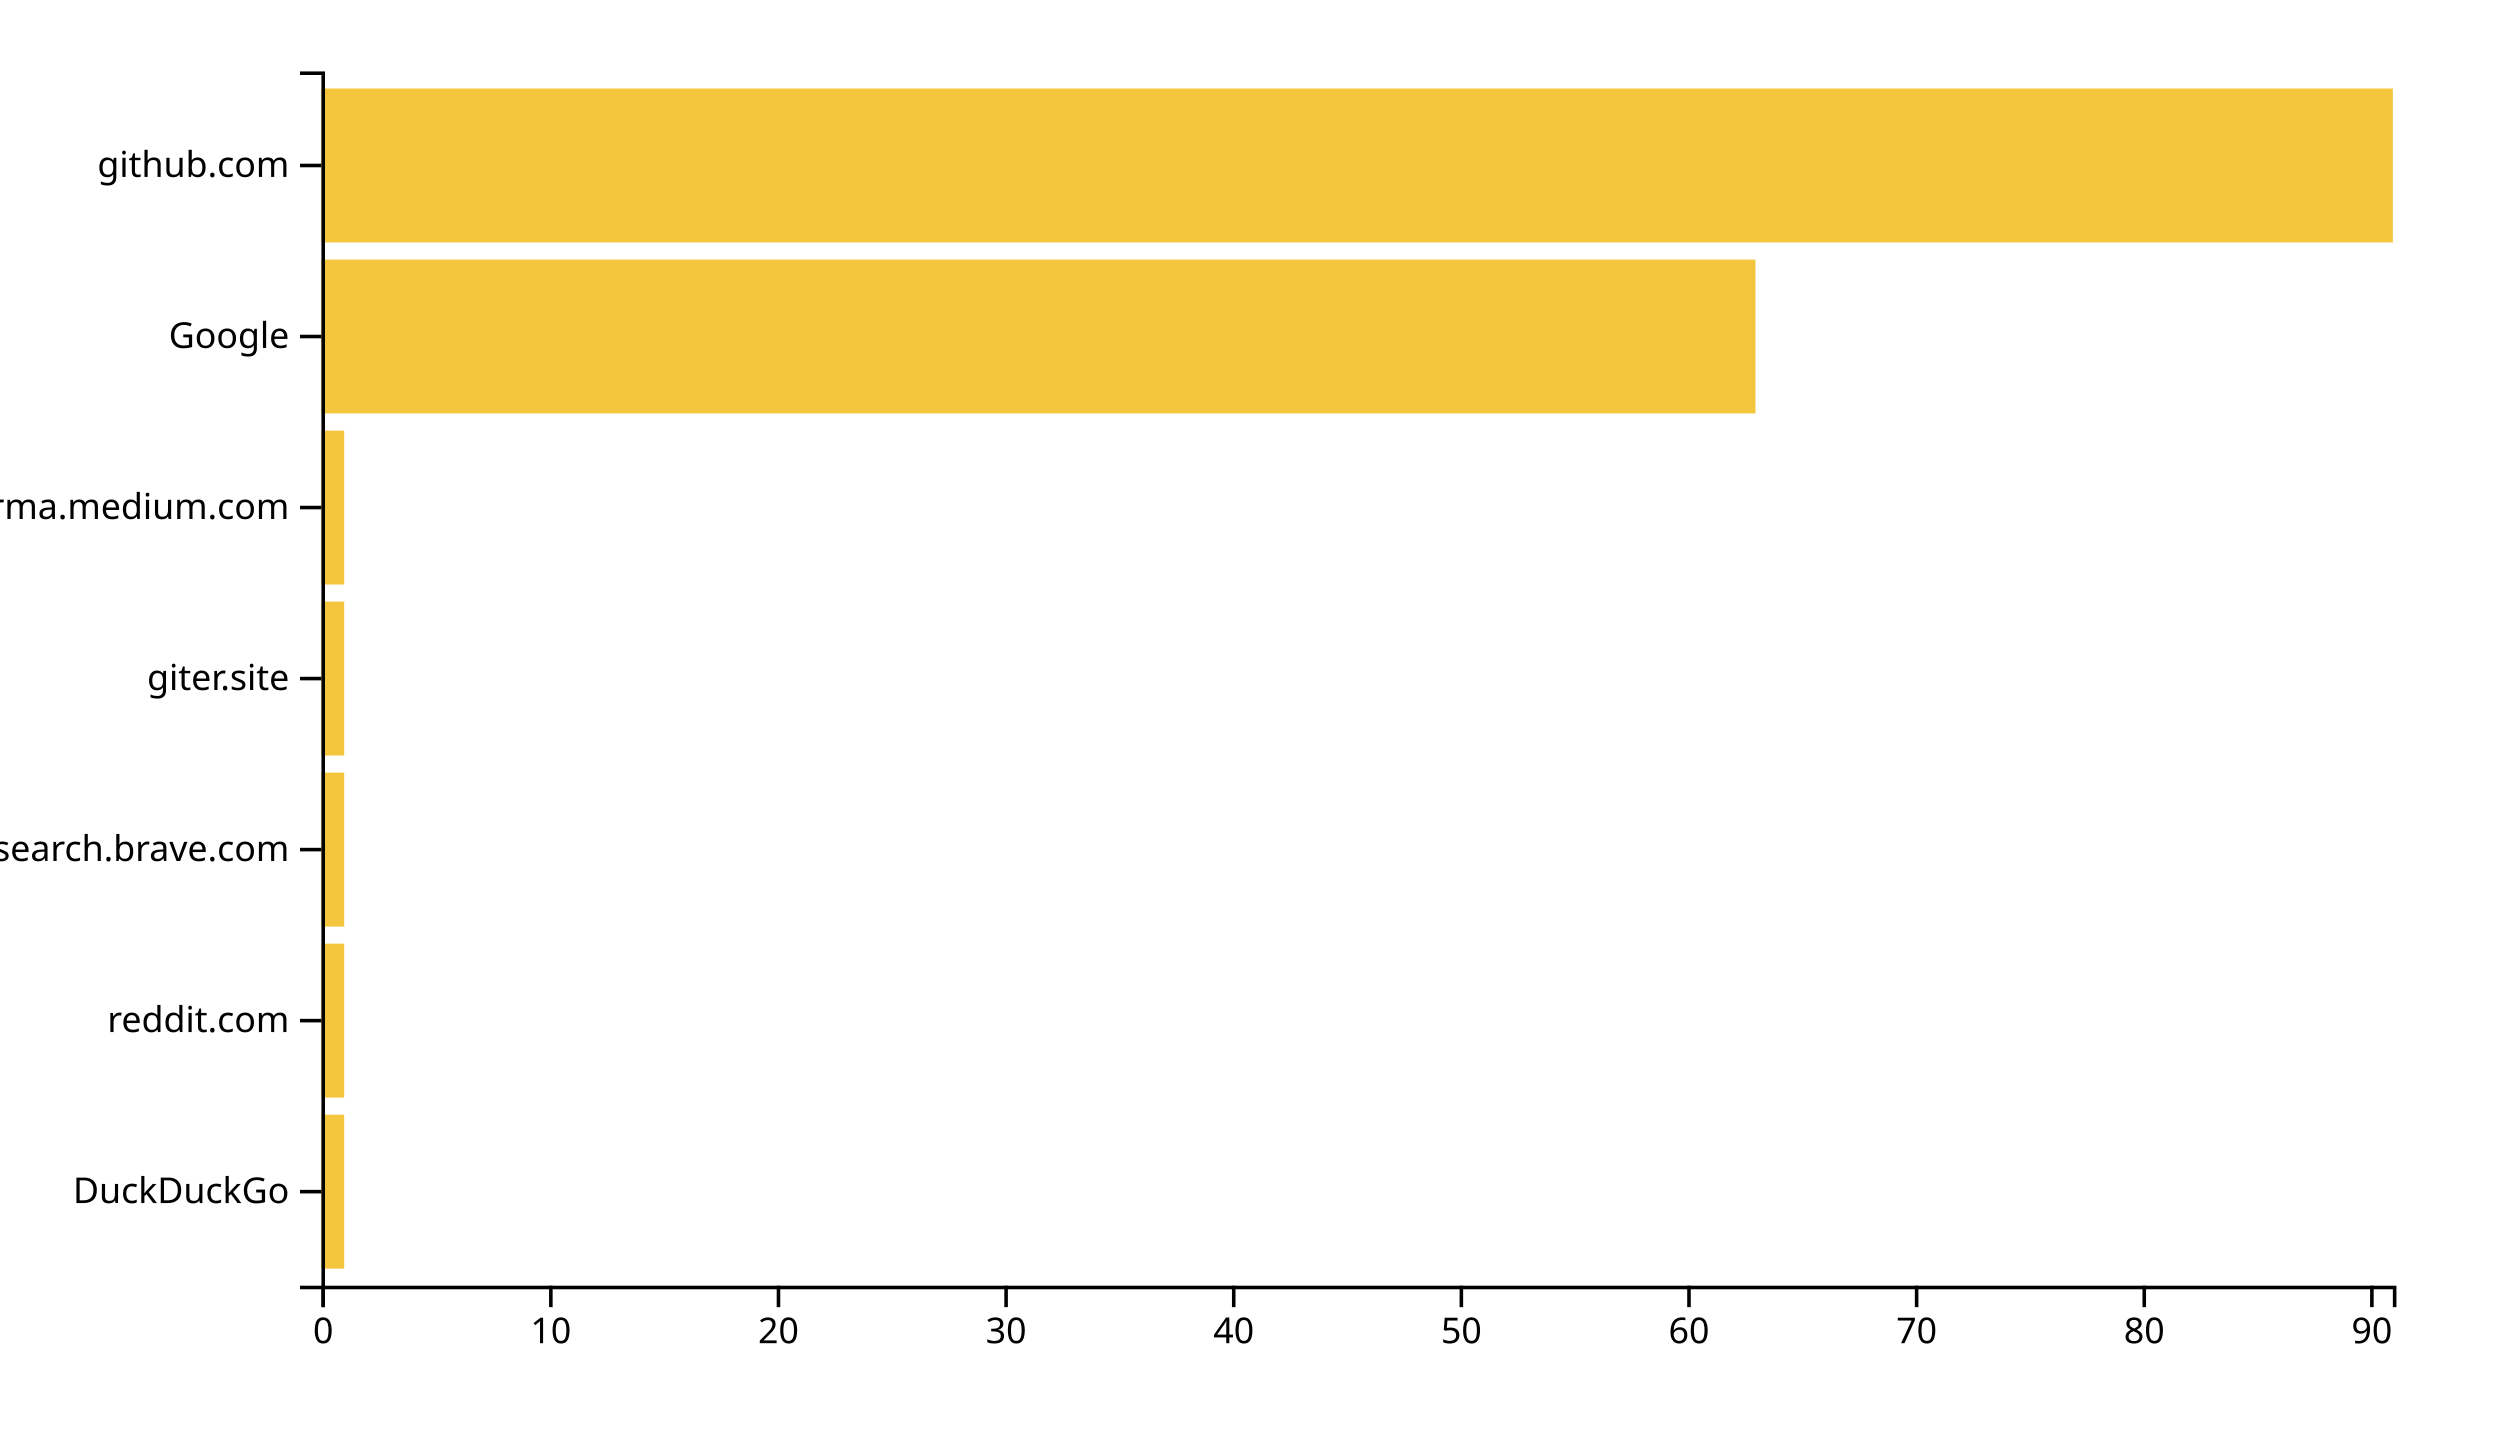
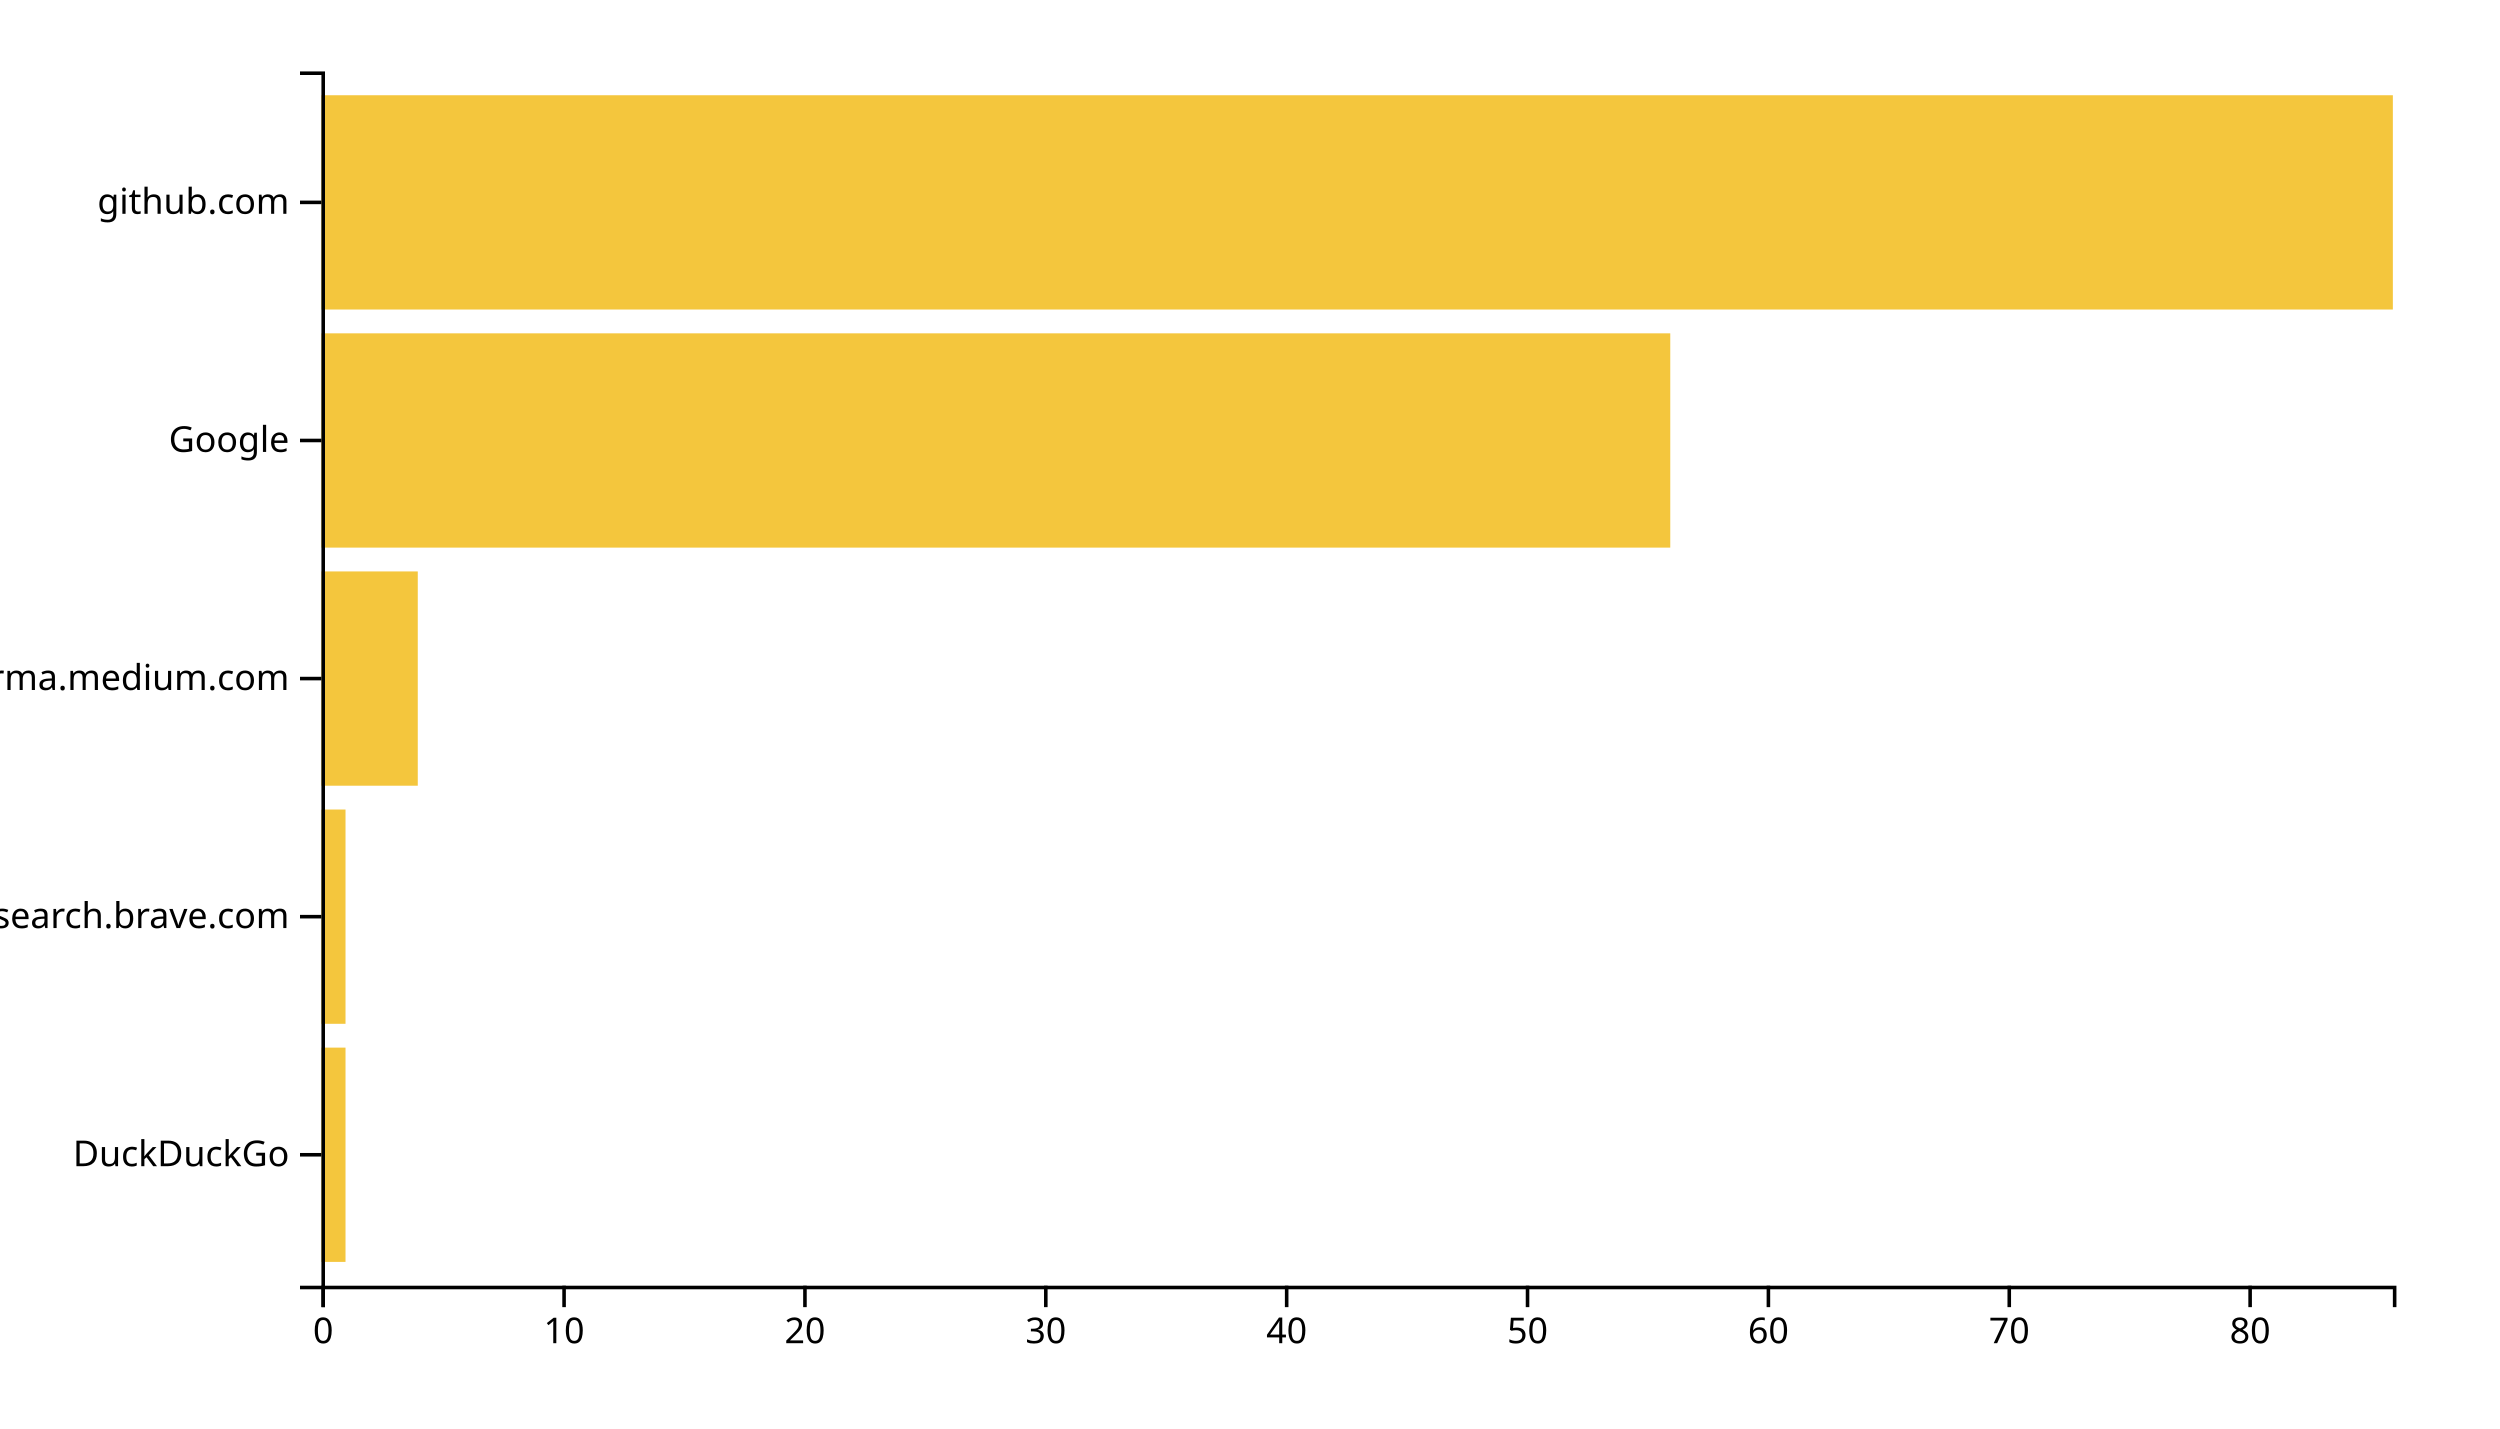
<svg xmlns="http://www.w3.org/2000/svg" width="700" height="400">
  <g transform="translate(90,20)">
-     <rect class="bar" width="6.374" y="292.113" height="43.099" style="fill: #f4c63d; text-anchor: end;" />
-     <rect class="bar" width="6.374" y="244.225" height="43.099" style="fill: #f4c63d; text-anchor: end;" />
-     <rect class="bar" width="6.374" y="196.338" height="43.099" style="fill: #f4c63d; text-anchor: end;" />
-     <rect class="bar" width="6.374" y="148.451" height="43.099" style="fill: #f4c63d; text-anchor: end;" />
-     <rect class="bar" width="6.374" y="100.563" height="43.099" style="fill: #f4c63d; text-anchor: end;" />
-     <rect class="bar" width="401.538" y="52.676" height="43.099" style="fill: #f4c63d; text-anchor: end;" />
-     <rect class="bar" width="580" y="4.789" height="43.099" style="fill: #f4c63d; text-anchor: end;" />
+     <rect class="bar" width="6.744" y="273.333" height="60" style="fill: #f4c63d; text-anchor: end;" />
+     <rect class="bar" width="6.744" y="206.667" height="60" style="fill: #f4c63d; text-anchor: end;" />
+     <rect class="bar" width="26.977" y="140" height="60" style="fill: #f4c63d; text-anchor: end;" />
+     <rect class="bar" width="377.674" y="73.333" height="60" style="fill: #f4c63d; text-anchor: end;" />
+     <rect class="bar" width="580" y="6.667" height="60" style="fill: #f4c63d; text-anchor: end;" />
    <g transform="translate(0,340)" fill="none" font-size="10" font-family="sans-serif" text-anchor="middle">
      <path class="domain" stroke="currentColor" d="M0.5,6V0.5H580.5V6" />
      <g class="tick" opacity="1" transform="translate(0.5,0)">
        <line stroke="currentColor" y2="6" />
        <text fill="currentColor" y="9" dy="0.71em">0</text>
      </g>
-       <g class="tick" opacity="1" transform="translate(64.23626,0)">
+       <g class="tick" opacity="1" transform="translate(67.94186,0)">
        <line stroke="currentColor" y2="6" />
        <text fill="currentColor" y="9" dy="0.71em">10</text>
      </g>
-       <g class="tick" opacity="1" transform="translate(127.9725,0)">
+       <g class="tick" opacity="1" transform="translate(135.3837,0)">
        <line stroke="currentColor" y2="6" />
        <text fill="currentColor" y="9" dy="0.71em">20</text>
      </g>
-       <g class="tick" opacity="1" transform="translate(191.7088,0)">
+       <g class="tick" opacity="1" transform="translate(202.8256,0)">
        <line stroke="currentColor" y2="6" />
        <text fill="currentColor" y="9" dy="0.71em">30</text>
      </g>
-       <g class="tick" opacity="1" transform="translate(255.4451,0)">
+       <g class="tick" opacity="1" transform="translate(270.2674,0)">
        <line stroke="currentColor" y2="6" />
        <text fill="currentColor" y="9" dy="0.71em">40</text>
      </g>
-       <g class="tick" opacity="1" transform="translate(319.1813,0)">
+       <g class="tick" opacity="1" transform="translate(337.7093,0)">
        <line stroke="currentColor" y2="6" />
        <text fill="currentColor" y="9" dy="0.71em">50</text>
      </g>
-       <g class="tick" opacity="1" transform="translate(382.9176,0)">
+       <g class="tick" opacity="1" transform="translate(405.1512,0)">
        <line stroke="currentColor" y2="6" />
        <text fill="currentColor" y="9" dy="0.71em">60</text>
      </g>
-       <g class="tick" opacity="1" transform="translate(446.6538,0)">
+       <g class="tick" opacity="1" transform="translate(472.593,0)">
        <line stroke="currentColor" y2="6" />
        <text fill="currentColor" y="9" dy="0.71em">70</text>
      </g>
-       <g class="tick" opacity="1" transform="translate(510.3901,0)">
+       <g class="tick" opacity="1" transform="translate(540.0349,0)">
        <line stroke="currentColor" y2="6" />
        <text fill="currentColor" y="9" dy="0.71em">80</text>
-       </g>
-       <g class="tick" opacity="1" transform="translate(574.1264,0)">
-         <line stroke="currentColor" y2="6" />
-         <text fill="currentColor" y="9" dy="0.71em">90</text>
      </g>
    </g>
    <g fill="none" font-size="10" font-family="sans-serif" text-anchor="end">
      <path class="domain" stroke="currentColor" d="M-6,340.5H0.5V0.5H-6" />
-       <g class="tick" opacity="1" transform="translate(0,313.662)">
+       <g class="tick" opacity="1" transform="translate(0,303.3333)">
        <line stroke="currentColor" x2="-6" />
        <text fill="currentColor" x="-9" dy="0.32em">DuckDuckGo</text>
      </g>
-       <g class="tick" opacity="1" transform="translate(0,265.7746)">
-         <line stroke="currentColor" x2="-6" />
-         <text fill="currentColor" x="-9" dy="0.32em">reddit.com</text>
-       </g>
-       <g class="tick" opacity="1" transform="translate(0,217.8873)">
+       <g class="tick" opacity="1" transform="translate(0,236.6667)">
        <line stroke="currentColor" x2="-6" />
        <text fill="currentColor" x="-9" dy="0.32em">search.brave.com</text>
      </g>
      <g class="tick" opacity="1" transform="translate(0,170)">
        <line stroke="currentColor" x2="-6" />
-         <text fill="currentColor" x="-9" dy="0.32em">giter.site</text>
-       </g>
-       <g class="tick" opacity="1" transform="translate(0,122.1127)">
-         <line stroke="currentColor" x2="-6" />
        <text fill="currentColor" x="-9" dy="0.32em">xgirma.medium.com</text>
      </g>
-       <g class="tick" opacity="1" transform="translate(0,74.22535)">
+       <g class="tick" opacity="1" transform="translate(0,103.3333)">
        <line stroke="currentColor" x2="-6" />
        <text fill="currentColor" x="-9" dy="0.32em">Google</text>
      </g>
-       <g class="tick" opacity="1" transform="translate(0,26.33803)">
+       <g class="tick" opacity="1" transform="translate(0,36.66667)">
        <line stroke="currentColor" x2="-6" />
        <text fill="currentColor" x="-9" dy="0.32em">github.com</text>
      </g>
    </g>
  </g>
</svg>
